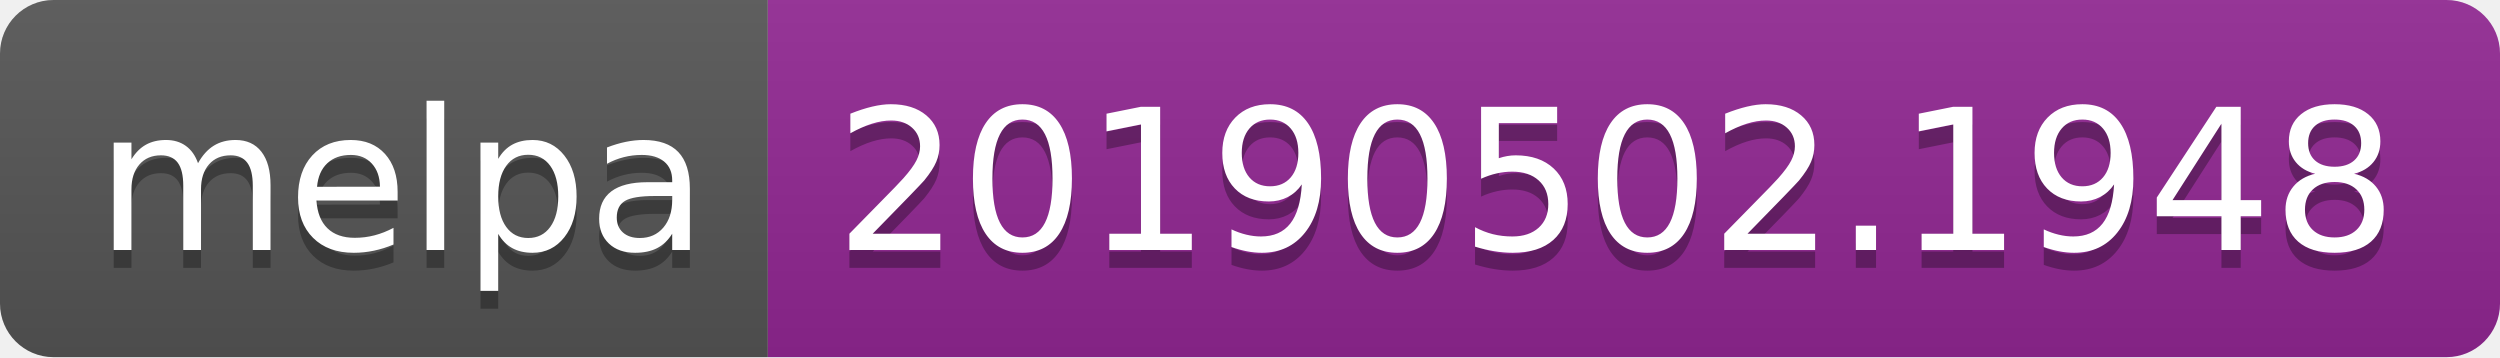
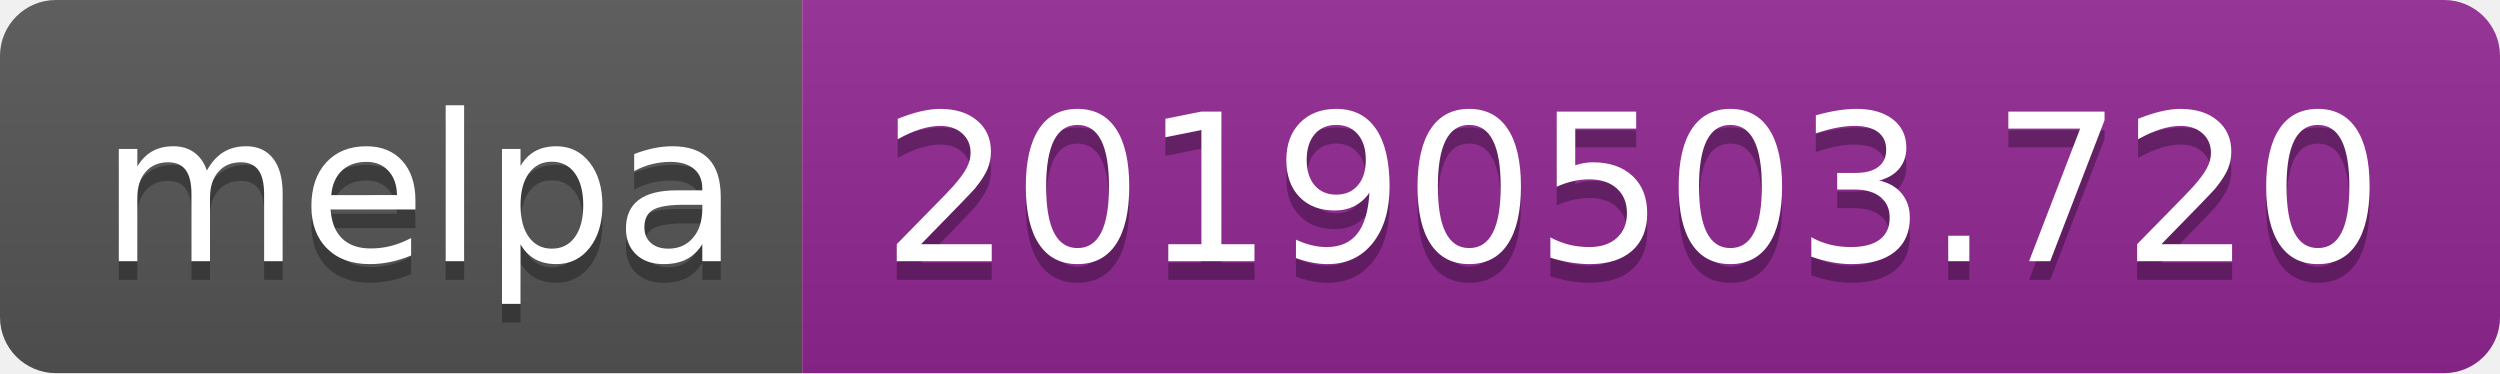
- <svg xmlns="http://www.w3.org/2000/svg" width="140" height="20">
+ <svg xmlns="http://www.w3.org/2000/svg" width="134" height="20">
  <linearGradient id="b" x2="0" y2="100%">
    <stop offset="0" stop-color="#bbb" stop-opacity=".1" />
    <stop offset="1" stop-opacity=".1" />
  </linearGradient>
  <clipPath id="a">
-     <rect width="140" height="20" rx="3" fill="#fff" />
+     <rect width="134" height="20" rx="3" fill="#fff" />
  </clipPath>
  <g clip-path="url(#a)">
    <path fill="#555" d="M0 0h43v20H0z" />
-     <path fill="#922793" d="M43 0h97v20H43z" />
-     <path fill="url(#b)" d="M0 0h140v20H0z" />
+     <path fill="#922793" d="M43 0h91v20H43z" />
+     <path fill="url(#b)" d="M0 0h134v20H0z" />
  </g>
  <g fill="#fff" text-anchor="middle" font-family="DejaVu Sans,Verdana,Geneva,sans-serif" font-size="110">
    <text x="225" y="150" fill="#010101" fill-opacity=".3" transform="scale(.1)" textLength="330">melpa</text>
    <text x="225" y="140" transform="scale(.1)" textLength="330">melpa</text>
-     <text x="905" y="150" fill="#010101" fill-opacity=".3" transform="scale(.1)" textLength="870">20190502.1948</text>
-     <text x="905" y="140" transform="scale(.1)" textLength="870">20190502.1948</text>
+     <text x="875" y="150" fill="#010101" fill-opacity=".3" transform="scale(.1)" textLength="810">20190503.720</text>
+     <text x="875" y="140" transform="scale(.1)" textLength="810">20190503.720</text>
  </g>
</svg>
